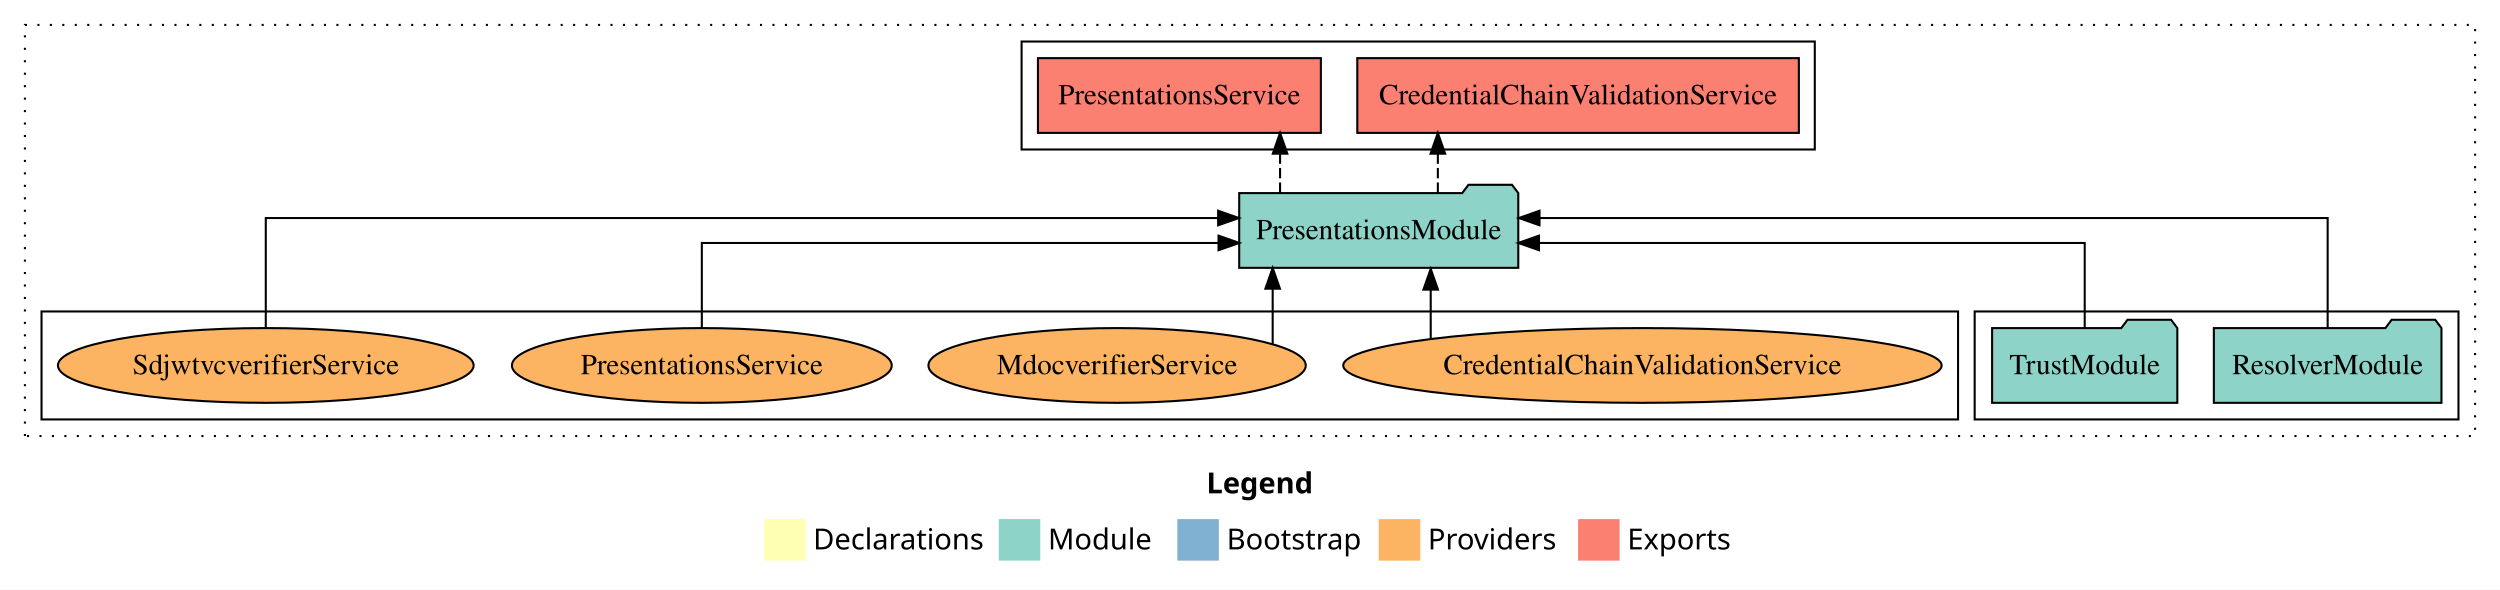
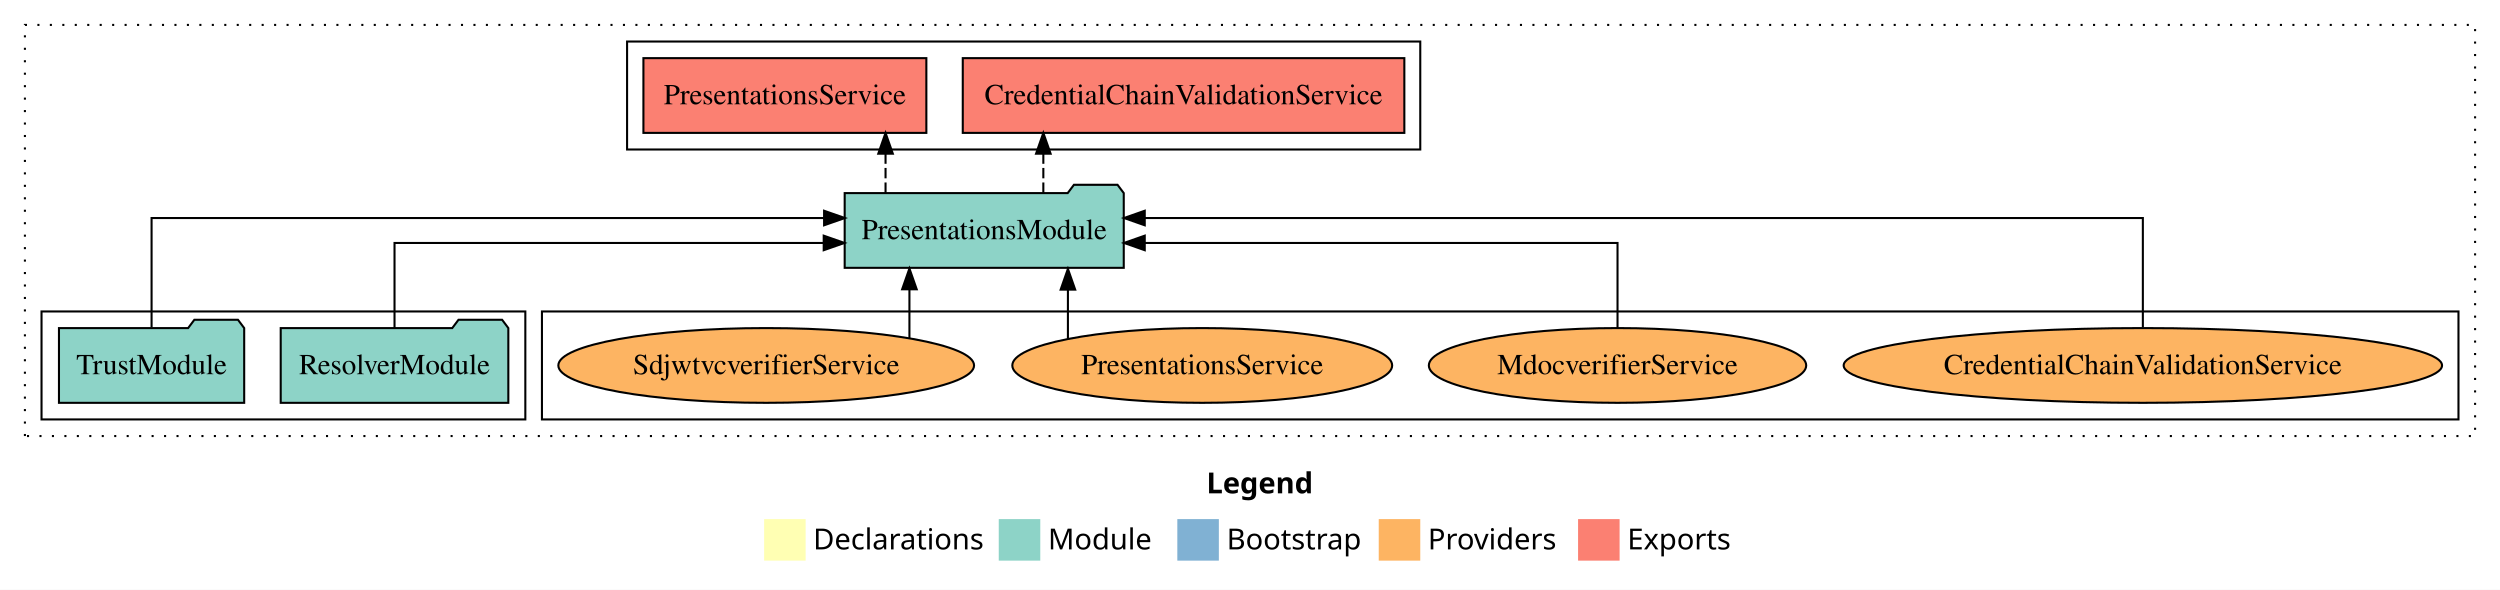
<svg xmlns="http://www.w3.org/2000/svg" width="1204pt" height="284pt" viewBox="0.00 0.00 1204.00 284.00">
  <g id="graph0" class="graph" transform="scale(1 1) rotate(0) translate(4 280)">
    <polygon fill="white" stroke="transparent" points="-4,4 -4,-280 1200,-280 1200,4 -4,4" />
    <text text-anchor="start" x="577.01" y="-42.4" font-family="Times-12" font-weight="bold" font-size="14.00">Legend</text>
    <polygon fill="#ffffb3" stroke="transparent" points="364,-10 364,-30 384,-30 384,-10 364,-10" />
    <text text-anchor="start" x="387.63" y="-15.4" font-family="Times-12" font-size="14.00">  Declarations</text>
    <polygon fill="#8dd3c7" stroke="transparent" points="477,-10 477,-30 497,-30 497,-10 477,-10" />
    <text text-anchor="start" x="500.73" y="-15.4" font-family="Times-12" font-size="14.00">  Module</text>
    <polygon fill="#80b1d3" stroke="transparent" points="563,-10 563,-30 583,-30 583,-10 563,-10" />
    <text text-anchor="start" x="586.78" y="-15.4" font-family="Times-12" font-size="14.00">  Bootstrap</text>
    <polygon fill="#fdb462" stroke="transparent" points="660,-10 660,-30 680,-30 680,-10 660,-10" />
    <text text-anchor="start" x="683.67" y="-15.4" font-family="Times-12" font-size="14.00">  Providers</text>
    <polygon fill="#fb8072" stroke="transparent" points="756,-10 756,-30 776,-30 776,-10 756,-10" />
    <text text-anchor="start" x="779.73" y="-15.4" font-family="Times-12" font-size="14.00">  Exports</text>
    <g id="clust1" class="cluster">
      <polygon fill="none" stroke="black" stroke-dasharray="1,5" points="8,-70 8,-268 1188,-268 1188,-70 8,-70" />
    </g>
    <g id="clust4" class="cluster">
-       <polygon fill="none" stroke="black" points="488,-208 488,-260 870,-260 870,-208 488,-208" />
+       <polygon fill="none" stroke="black" points="298,-208 298,-260 680,-260 680,-208 298,-208" />
+     </g>
+     <g id="clust6" class="cluster">
+       <polygon fill="none" stroke="black" points="257,-78 257,-130 1180,-130 1180,-78 257,-78" />
    </g>
    <g id="clust3" class="cluster">
-       <polygon fill="none" stroke="black" points="947,-78 947,-130 1180,-130 1180,-78 947,-78" />
-     </g>
-     <g id="clust6" class="cluster">
-       <polygon fill="none" stroke="black" points="16,-78 16,-130 939,-130 939,-78 16,-78" />
+       <polygon fill="none" stroke="black" points="16,-78 16,-130 249,-130 249,-78 16,-78" />
    </g>
    <g id="node1" class="node">
-       <polygon fill="#8dd3c7" stroke="black" points="1171.81,-122 1168.81,-126 1147.81,-126 1144.81,-122 1062.19,-122 1062.19,-86 1171.81,-86 1171.81,-122" />
-       <text text-anchor="middle" x="1117" y="-99.8" font-family="Times,serif" font-size="14.00">ResolverModule</text>
+       <polygon fill="#8dd3c7" stroke="black" points="240.81,-122 237.81,-126 216.81,-126 213.81,-122 131.19,-122 131.19,-86 240.81,-86 240.81,-122" />
+       <text text-anchor="middle" x="186" y="-99.8" font-family="Times,serif" font-size="14.00">ResolverModule</text>
    </g>
    <g id="node3" class="node">
-       <polygon fill="#8dd3c7" stroke="black" points="727.2,-187 724.2,-191 703.2,-191 700.2,-187 592.8,-187 592.8,-151 727.2,-151 727.2,-187" />
-       <text text-anchor="middle" x="660" y="-164.8" font-family="Times,serif" font-size="14.00">PresentationsModule</text>
+       <polygon fill="#8dd3c7" stroke="black" points="537.2,-187 534.2,-191 513.2,-191 510.2,-187 402.8,-187 402.8,-151 537.2,-151 537.2,-187" />
+       <text text-anchor="middle" x="470" y="-164.8" font-family="Times,serif" font-size="14.00">PresentationsModule</text>
    </g>
    <g id="edge1" class="edge">
-       <path fill="none" stroke="black" d="M1117,-122.28C1117,-143.32 1117,-175 1117,-175 1117,-175 737.43,-175 737.43,-175" />
-       <polygon fill="black" stroke="black" points="737.43,-171.5 727.43,-175 737.43,-178.5 737.43,-171.5" />
+       <path fill="none" stroke="black" d="M186,-122.02C186,-139.37 186,-163 186,-163 186,-163 392.7,-163 392.7,-163" />
+       <polygon fill="black" stroke="black" points="392.7,-166.5 402.7,-163 392.7,-159.5 392.7,-166.5" />
    </g>
    <g id="node2" class="node">
-       <polygon fill="#8dd3c7" stroke="black" points="1044.6,-122 1041.6,-126 1020.6,-126 1017.6,-122 955.4,-122 955.4,-86 1044.6,-86 1044.6,-122" />
-       <text text-anchor="middle" x="1000" y="-99.8" font-family="Times,serif" font-size="14.00">TrustModule</text>
+       <polygon fill="#8dd3c7" stroke="black" points="113.6,-122 110.6,-126 89.6,-126 86.6,-122 24.4,-122 24.4,-86 113.6,-86 113.6,-122" />
+       <text text-anchor="middle" x="69" y="-99.8" font-family="Times,serif" font-size="14.00">TrustModule</text>
    </g>
    <g id="edge2" class="edge">
-       <path fill="none" stroke="black" d="M1000,-122.02C1000,-139.37 1000,-163 1000,-163 1000,-163 737.17,-163 737.17,-163" />
-       <polygon fill="black" stroke="black" points="737.17,-159.5 727.17,-163 737.17,-166.5 737.17,-159.5" />
+       <path fill="none" stroke="black" d="M69,-122.28C69,-143.32 69,-175 69,-175 69,-175 392.88,-175 392.88,-175" />
+       <polygon fill="black" stroke="black" points="392.88,-178.5 402.88,-175 392.88,-171.5 392.88,-178.5" />
    </g>
    <g id="node4" class="node">
-       <polygon fill="#fb8072" stroke="black" points="862.33,-252 649.67,-252 649.67,-216 862.33,-216 862.33,-252" />
-       <text text-anchor="middle" x="756" y="-229.8" font-family="Times,serif" font-size="14.00">CredentialChainValidationService </text>
+       <polygon fill="#fb8072" stroke="black" points="672.33,-252 459.67,-252 459.67,-216 672.33,-216 672.33,-252" />
+       <text text-anchor="middle" x="566" y="-229.8" font-family="Times,serif" font-size="14.00">CredentialChainValidationService </text>
    </g>
    <g id="edge3" class="edge">
-       <path fill="none" stroke="black" stroke-dasharray="5,2" d="M688.47,-187.11C688.47,-187.11 688.47,-205.99 688.47,-205.99" />
-       <polygon fill="black" stroke="black" points="684.97,-205.99 688.47,-215.99 691.97,-205.99 684.97,-205.99" />
+       <path fill="none" stroke="black" stroke-dasharray="5,2" d="M498.47,-187.11C498.47,-187.11 498.47,-205.99 498.47,-205.99" />
+       <polygon fill="black" stroke="black" points="494.97,-205.99 498.47,-215.99 501.97,-205.99 494.97,-205.99" />
    </g>
    <g id="node5" class="node">
-       <polygon fill="#fb8072" stroke="black" points="632.13,-252 495.87,-252 495.87,-216 632.13,-216 632.13,-252" />
-       <text text-anchor="middle" x="564" y="-229.8" font-family="Times,serif" font-size="14.00">PresentationsService </text>
+       <polygon fill="#fb8072" stroke="black" points="442.13,-252 305.87,-252 305.87,-216 442.13,-216 442.13,-252" />
+       <text text-anchor="middle" x="374" y="-229.8" font-family="Times,serif" font-size="14.00">PresentationsService </text>
    </g>
    <g id="edge4" class="edge">
-       <path fill="none" stroke="black" stroke-dasharray="5,2" d="M612.48,-187.11C612.48,-187.11 612.48,-205.99 612.48,-205.99" />
-       <polygon fill="black" stroke="black" points="608.98,-205.99 612.48,-215.99 615.98,-205.99 608.98,-205.99" />
+       <path fill="none" stroke="black" stroke-dasharray="5,2" d="M422.48,-187.11C422.48,-187.11 422.48,-205.99 422.48,-205.99" />
+       <polygon fill="black" stroke="black" points="418.98,-205.99 422.48,-215.99 425.98,-205.99 418.98,-205.99" />
    </g>
    <g id="node6" class="node">
-       <ellipse fill="#fdb462" stroke="black" cx="787" cy="-104" rx="144.09" ry="18" />
-       <text text-anchor="middle" x="787" y="-99.8" font-family="Times,serif" font-size="14.00">CredentialChainValidationService</text>
+       <ellipse fill="#fdb462" stroke="black" cx="1028" cy="-104" rx="144.09" ry="18" />
+       <text text-anchor="middle" x="1028" y="-99.8" font-family="Times,serif" font-size="14.00">CredentialChainValidationService</text>
    </g>
    <g id="edge5" class="edge">
-       <path fill="none" stroke="black" d="M685.03,-116.84C685.03,-116.84 685.03,-140.52 685.03,-140.52" />
-       <polygon fill="black" stroke="black" points="681.53,-140.52 685.03,-150.52 688.53,-140.52 681.53,-140.52" />
+       <path fill="none" stroke="black" d="M1028,-122.28C1028,-143.32 1028,-175 1028,-175 1028,-175 547.31,-175 547.31,-175" />
+       <polygon fill="black" stroke="black" points="547.31,-171.5 537.31,-175 547.31,-178.5 547.31,-171.5" />
    </g>
    <g id="node7" class="node">
-       <ellipse fill="#fdb462" stroke="black" cx="534" cy="-104" rx="90.87" ry="18" />
-       <text text-anchor="middle" x="534" y="-99.8" font-family="Times,serif" font-size="14.00">MdocverifierService</text>
+       <ellipse fill="#fdb462" stroke="black" cx="775" cy="-104" rx="90.87" ry="18" />
+       <text text-anchor="middle" x="775" y="-99.8" font-family="Times,serif" font-size="14.00">MdocverifierService</text>
    </g>
    <g id="edge6" class="edge">
-       <path fill="none" stroke="black" d="M608.92,-114.44C608.92,-114.44 608.92,-140.97 608.92,-140.97" />
-       <polygon fill="black" stroke="black" points="605.42,-140.97 608.92,-150.97 612.42,-140.97 605.42,-140.97" />
+       <path fill="none" stroke="black" d="M775,-122.02C775,-139.37 775,-163 775,-163 775,-163 547.31,-163 547.31,-163" />
+       <polygon fill="black" stroke="black" points="547.31,-159.5 537.31,-163 547.31,-166.5 547.31,-159.5" />
    </g>
    <g id="node8" class="node">
-       <ellipse fill="#fdb462" stroke="black" cx="334" cy="-104" rx="91.47" ry="18" />
-       <text text-anchor="middle" x="334" y="-99.8" font-family="Times,serif" font-size="14.00">PresentationsService</text>
+       <ellipse fill="#fdb462" stroke="black" cx="575" cy="-104" rx="91.47" ry="18" />
+       <text text-anchor="middle" x="575" y="-99.8" font-family="Times,serif" font-size="14.00">PresentationsService</text>
    </g>
    <g id="edge7" class="edge">
-       <path fill="none" stroke="black" d="M334,-122.02C334,-139.37 334,-163 334,-163 334,-163 582.85,-163 582.85,-163" />
-       <polygon fill="black" stroke="black" points="582.85,-166.5 592.85,-163 582.85,-159.5 582.85,-166.5" />
+       <path fill="none" stroke="black" d="M510.31,-116.84C510.31,-116.84 510.31,-140.52 510.31,-140.52" />
+       <polygon fill="black" stroke="black" points="506.81,-140.52 510.31,-150.52 513.81,-140.52 506.81,-140.52" />
    </g>
    <g id="node9" class="node">
-       <ellipse fill="#fdb462" stroke="black" cx="124" cy="-104" rx="100.11" ry="18" />
-       <text text-anchor="middle" x="124" y="-99.8" font-family="Times,serif" font-size="14.00">SdjwtvcverifierService</text>
+       <ellipse fill="#fdb462" stroke="black" cx="365" cy="-104" rx="100.11" ry="18" />
+       <text text-anchor="middle" x="365" y="-99.8" font-family="Times,serif" font-size="14.00">SdjwtvcverifierService</text>
    </g>
    <g id="edge8" class="edge">
-       <path fill="none" stroke="black" d="M124,-122.28C124,-143.32 124,-175 124,-175 124,-175 582.66,-175 582.66,-175" />
-       <polygon fill="black" stroke="black" points="582.66,-178.5 592.66,-175 582.66,-171.5 582.66,-178.5" />
+       <path fill="none" stroke="black" d="M433.98,-117.15C433.98,-117.15 433.98,-140.69 433.98,-140.69" />
+       <polygon fill="black" stroke="black" points="430.48,-140.69 433.98,-150.69 437.48,-140.69 430.48,-140.69" />
    </g>
  </g>
</svg>
